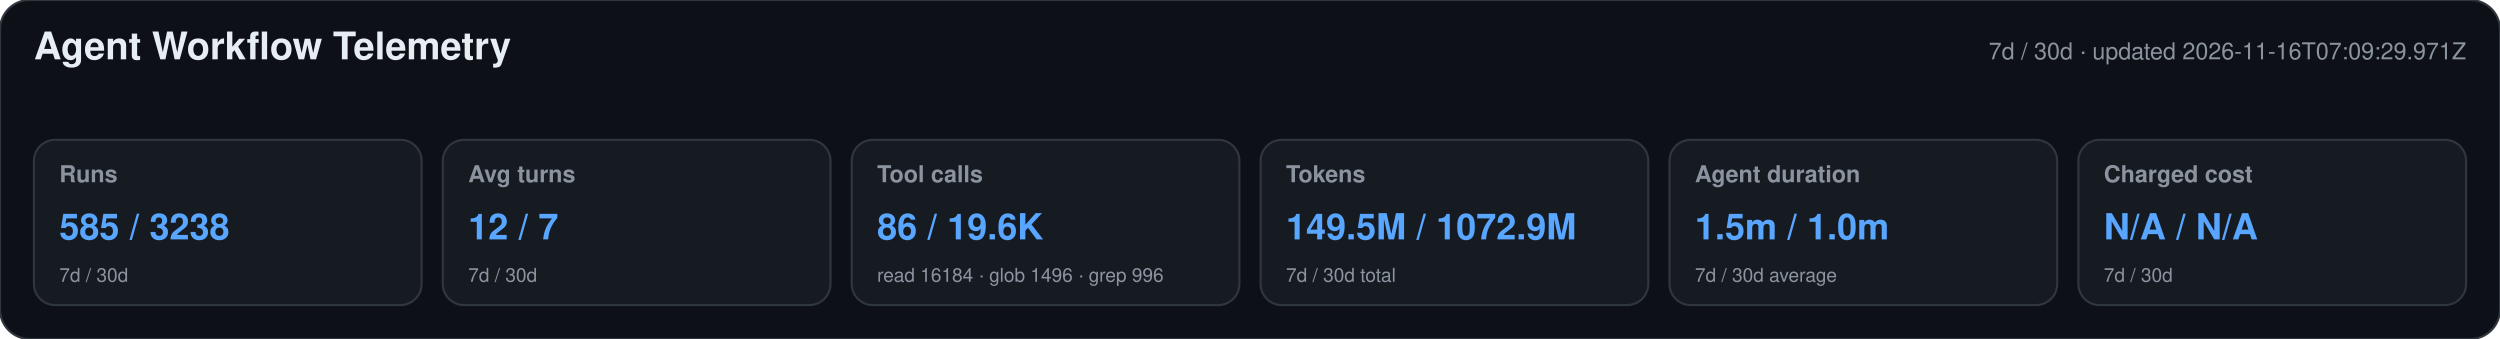
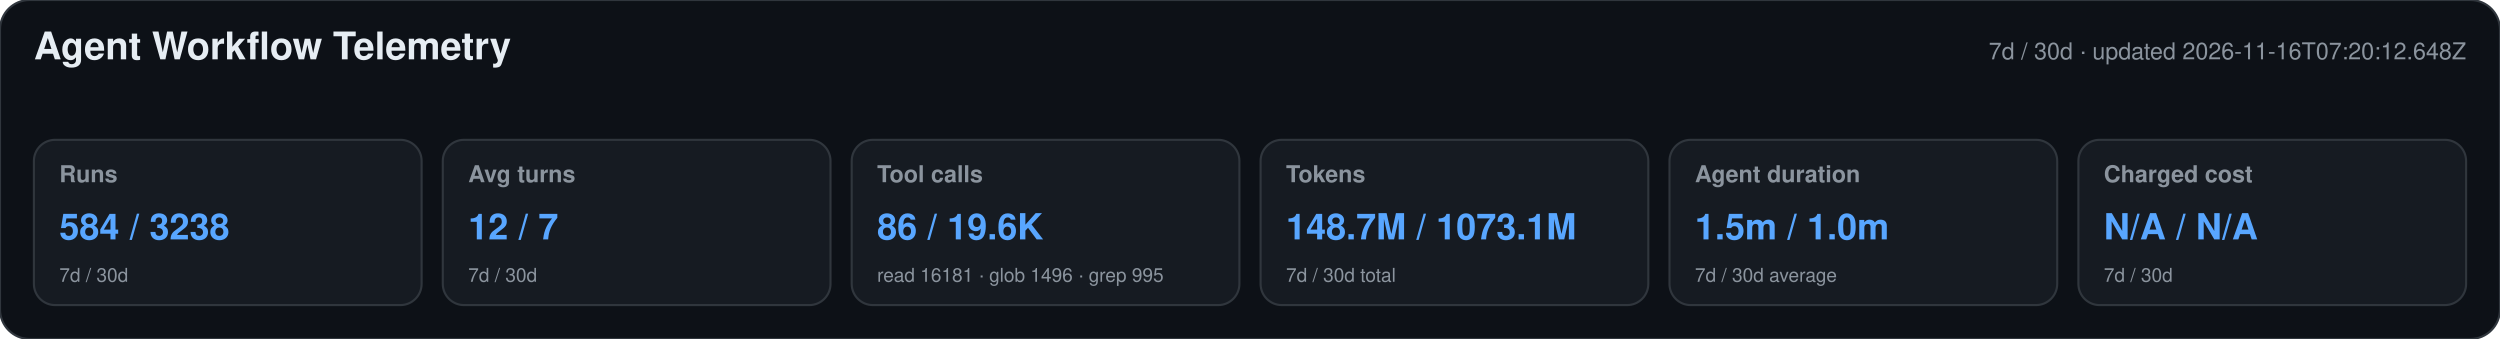
<svg xmlns="http://www.w3.org/2000/svg" width="1180" height="160" viewBox="0 0 1180 160" role="img" aria-labelledby="title desc">
  <style>text{font-family:-apple-system,BlinkMacSystemFont,"Segoe UI",Helvetica,Arial,sans-serif}.heading{font-size:18px;font-weight:650;fill:#e6edf3}.meta,.label,.secondary{fill:#8b949e}.meta,.label{font-size:11px}.label{font-weight:600}.primary{font-size:17px;font-weight:700;fill:#58a6ff}.secondary{font-size:9px}</style>
  <rect width="1180" height="160" rx="14" fill="#0d1117" stroke="#30363d" />
  <text x="16" y="28" class="heading">Agent Workflow Telemetry</text>
-   <text x="1164" y="28" text-anchor="end" class="meta">7d / 30d · updated 2026-11-16T07:09:29.971Z</text>
+   <text x="1164" y="28" text-anchor="end" class="meta">7d / 30d · updated 2026-11-16T07:20:12.648Z</text>
  <g>
    <rect x="16" y="66" width="183" height="78" rx="10" fill="#161b22" stroke="#30363d" />
    <text x="28" y="86" class="label">Runs</text>
-     <text x="28" y="113" class="primary">585 / 3238</text>
+     <text x="28" y="113" class="primary">584 / 3238</text>
    <text x="28" y="133" class="secondary">7d / 30d</text>
  </g>
  <g>
    <rect x="209" y="66" width="183" height="78" rx="10" fill="#161b22" stroke="#30363d" />
    <text x="221" y="86" class="label">Avg turns</text>
    <text x="221" y="113" class="primary">12 / 7</text>
    <text x="221" y="133" class="secondary">7d / 30d</text>
  </g>
  <g>
    <rect x="402" y="66" width="183" height="78" rx="10" fill="#161b22" stroke="#30363d" />
    <text x="414" y="86" class="label">Tool calls</text>
    <text x="414" y="113" class="primary">86 / 19.6K</text>
-     <text x="414" y="133" class="secondary">read 16184 · glob 1496 · grep 996</text>
+     <text x="414" y="133" class="secondary">read 16181 · glob 1496 · grep 995</text>
  </g>
  <g>
    <rect x="595" y="66" width="183" height="78" rx="10" fill="#161b22" stroke="#30363d" />
    <text x="607" y="86" class="label">Tokens</text>
-     <text x="607" y="113" class="primary">149.5M / 1072.9M</text>
+     <text x="607" y="113" class="primary">148.7M / 1073.1M</text>
    <text x="607" y="133" class="secondary">7d / 30d total</text>
  </g>
  <g>
    <rect x="788" y="66" width="183" height="78" rx="10" fill="#161b22" stroke="#30363d" />
    <text x="800" y="86" class="label">Agent duration</text>
    <text x="800" y="113" class="primary">1.5m / 1.0m</text>
    <text x="800" y="133" class="secondary">7d / 30d average</text>
  </g>
  <g>
    <rect x="981" y="66" width="183" height="78" rx="10" fill="#161b22" stroke="#30363d" />
    <text x="993" y="86" class="label">Charged cost</text>
    <text x="993" y="113" class="primary">N/A / N/A</text>
    <text x="993" y="133" class="secondary">7d / 30d</text>
  </g>
</svg>
